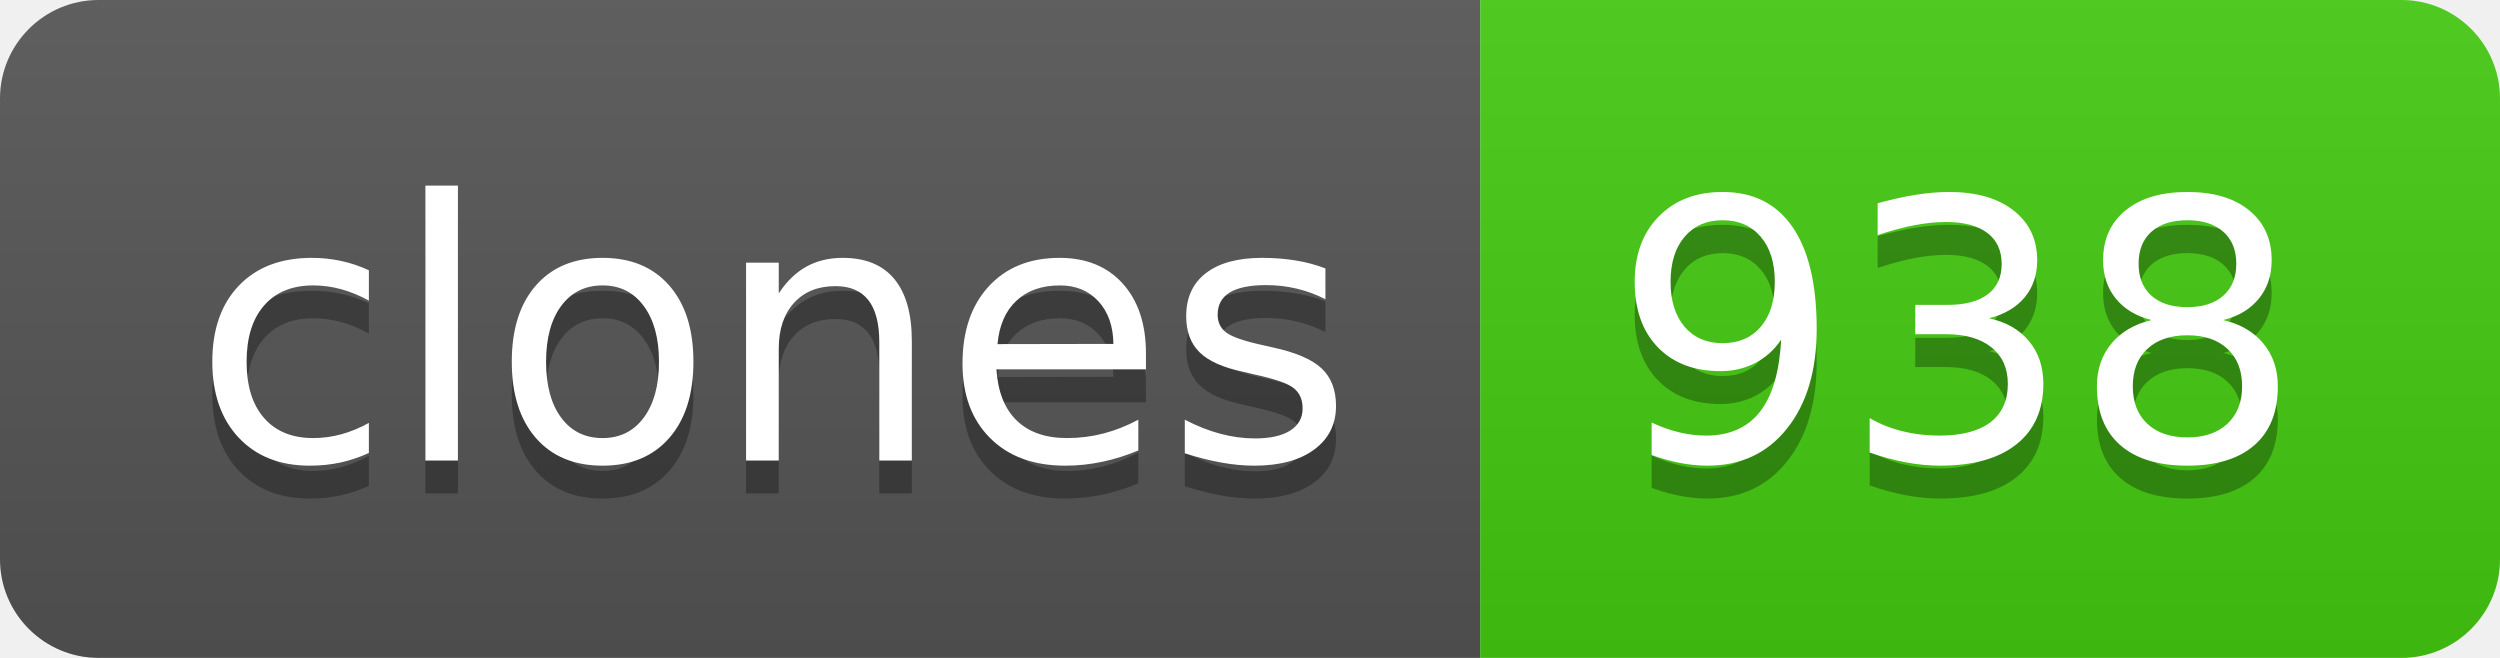
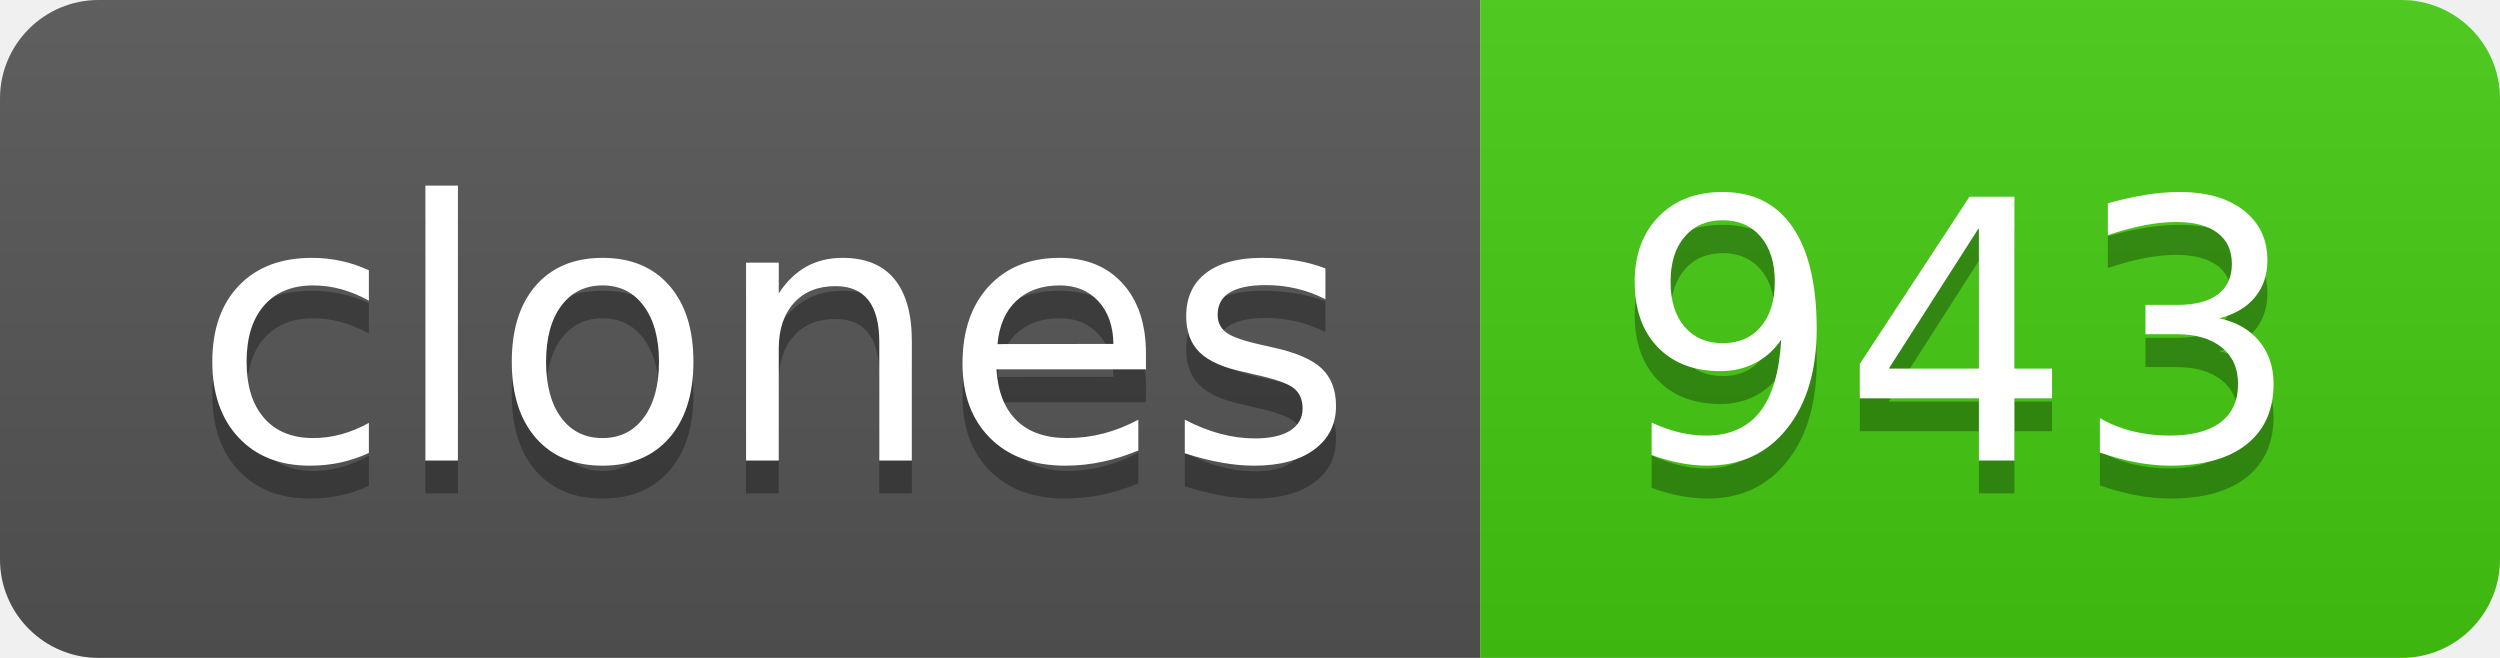
- <svg xmlns="http://www.w3.org/2000/svg" width="76" height="20" role="img" aria-label="clones: 938">
+ <svg xmlns="http://www.w3.org/2000/svg" width="76" height="20" role="img" aria-label="clones: 943">
  <linearGradient id="s" x2="0" y2="100%">
    <stop offset="0" stop-color="#bbb" stop-opacity=".1" />
    <stop offset="1" stop-opacity=".1" />
  </linearGradient>
  <clipPath id="r">
    <rect width="76" height="20" rx="3" fill="#fff" />
  </clipPath>
  <g clip-path="url(#r)">
    <rect width="45" height="20" fill="#555" />
    <rect x="45" width="31" height="20" fill="#4c1" />
    <rect width="76" height="20" fill="url(#s)" />
  </g>
  <g fill="#fff" text-anchor="middle" font-family="Verdana,Geneva,DejaVu Sans,sans-serif" text-rendering="geometricPrecision" font-size="110">
    <text aria-hidden="true" x="235" y="150" fill="#010101" fill-opacity=".3" transform="scale(.1)" textLength="350">clones</text>
    <text x="235" y="140" transform="scale(.1)" fill="#fff" textLength="350">clones</text>
-     <text aria-hidden="true" x="595" y="150" fill="#010101" fill-opacity=".3" transform="scale(.1)" textLength="210">938</text>
-     <text x="595" y="140" transform="scale(.1)" fill="#fff" textLength="210">938</text>
+     <text aria-hidden="true" x="595" y="150" fill="#010101" fill-opacity=".3" transform="scale(.1)" textLength="210">943</text>
+     <text x="595" y="140" transform="scale(.1)" fill="#fff" textLength="210">943</text>
  </g>
</svg>
